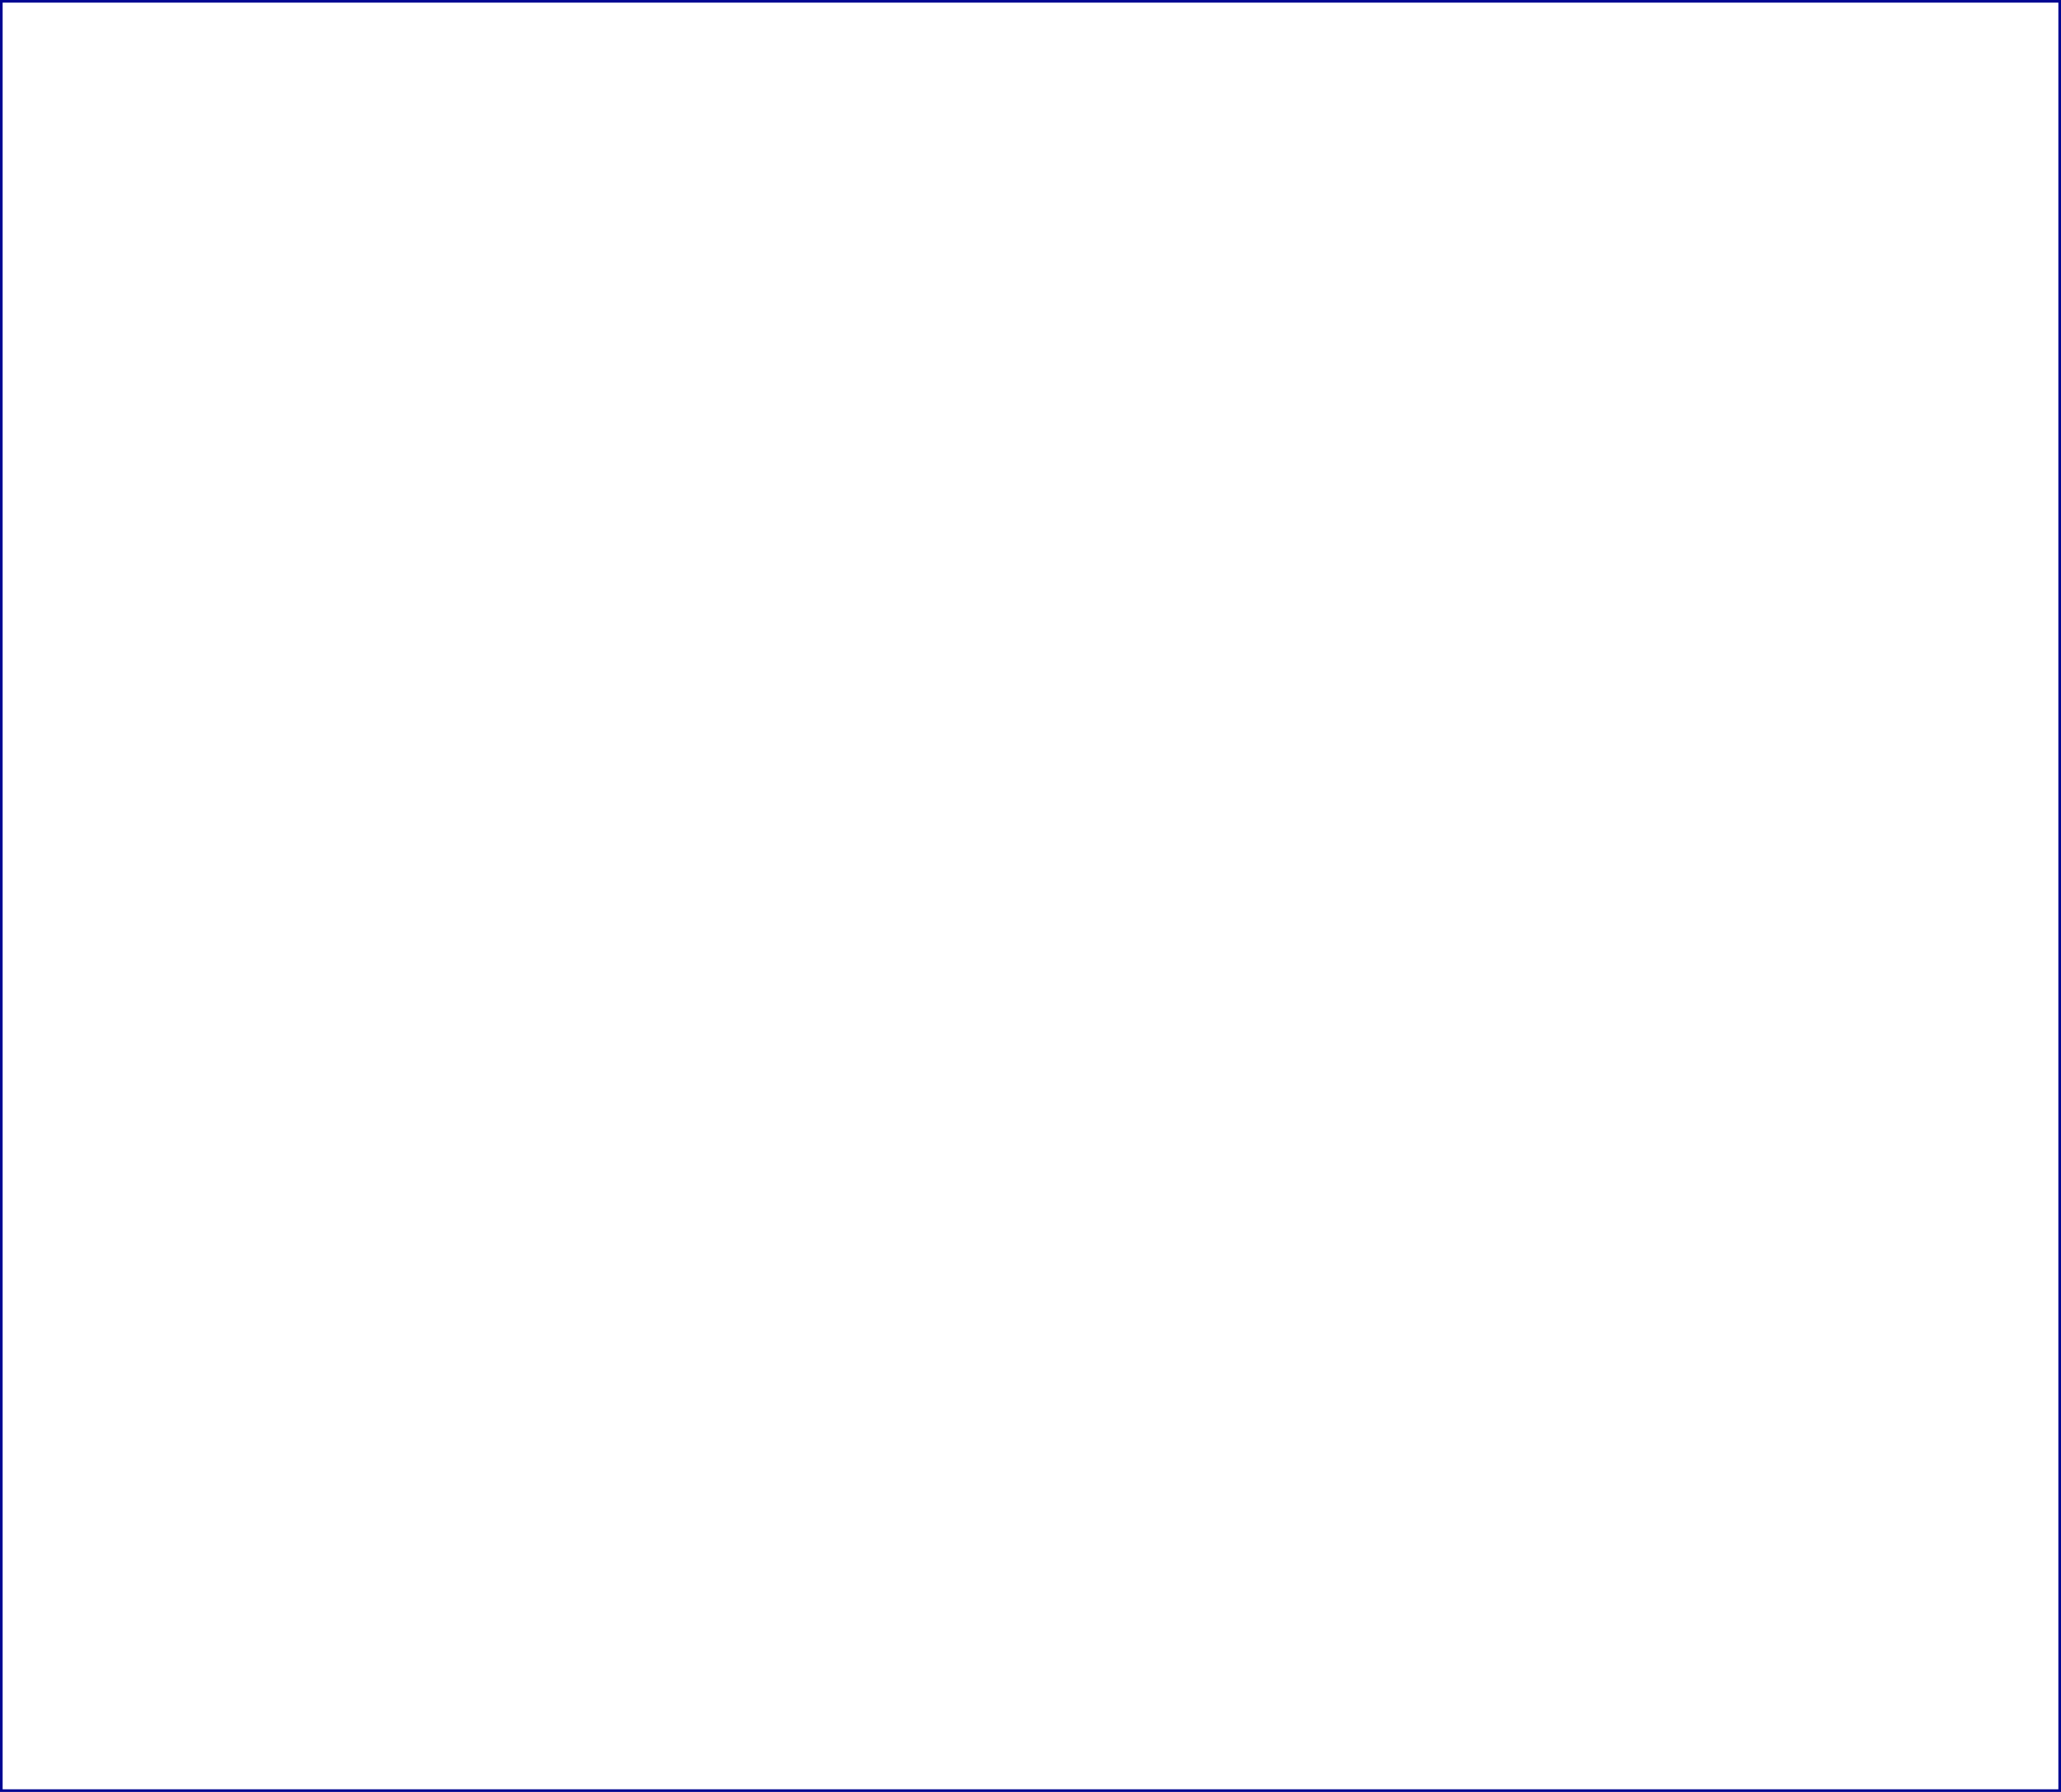
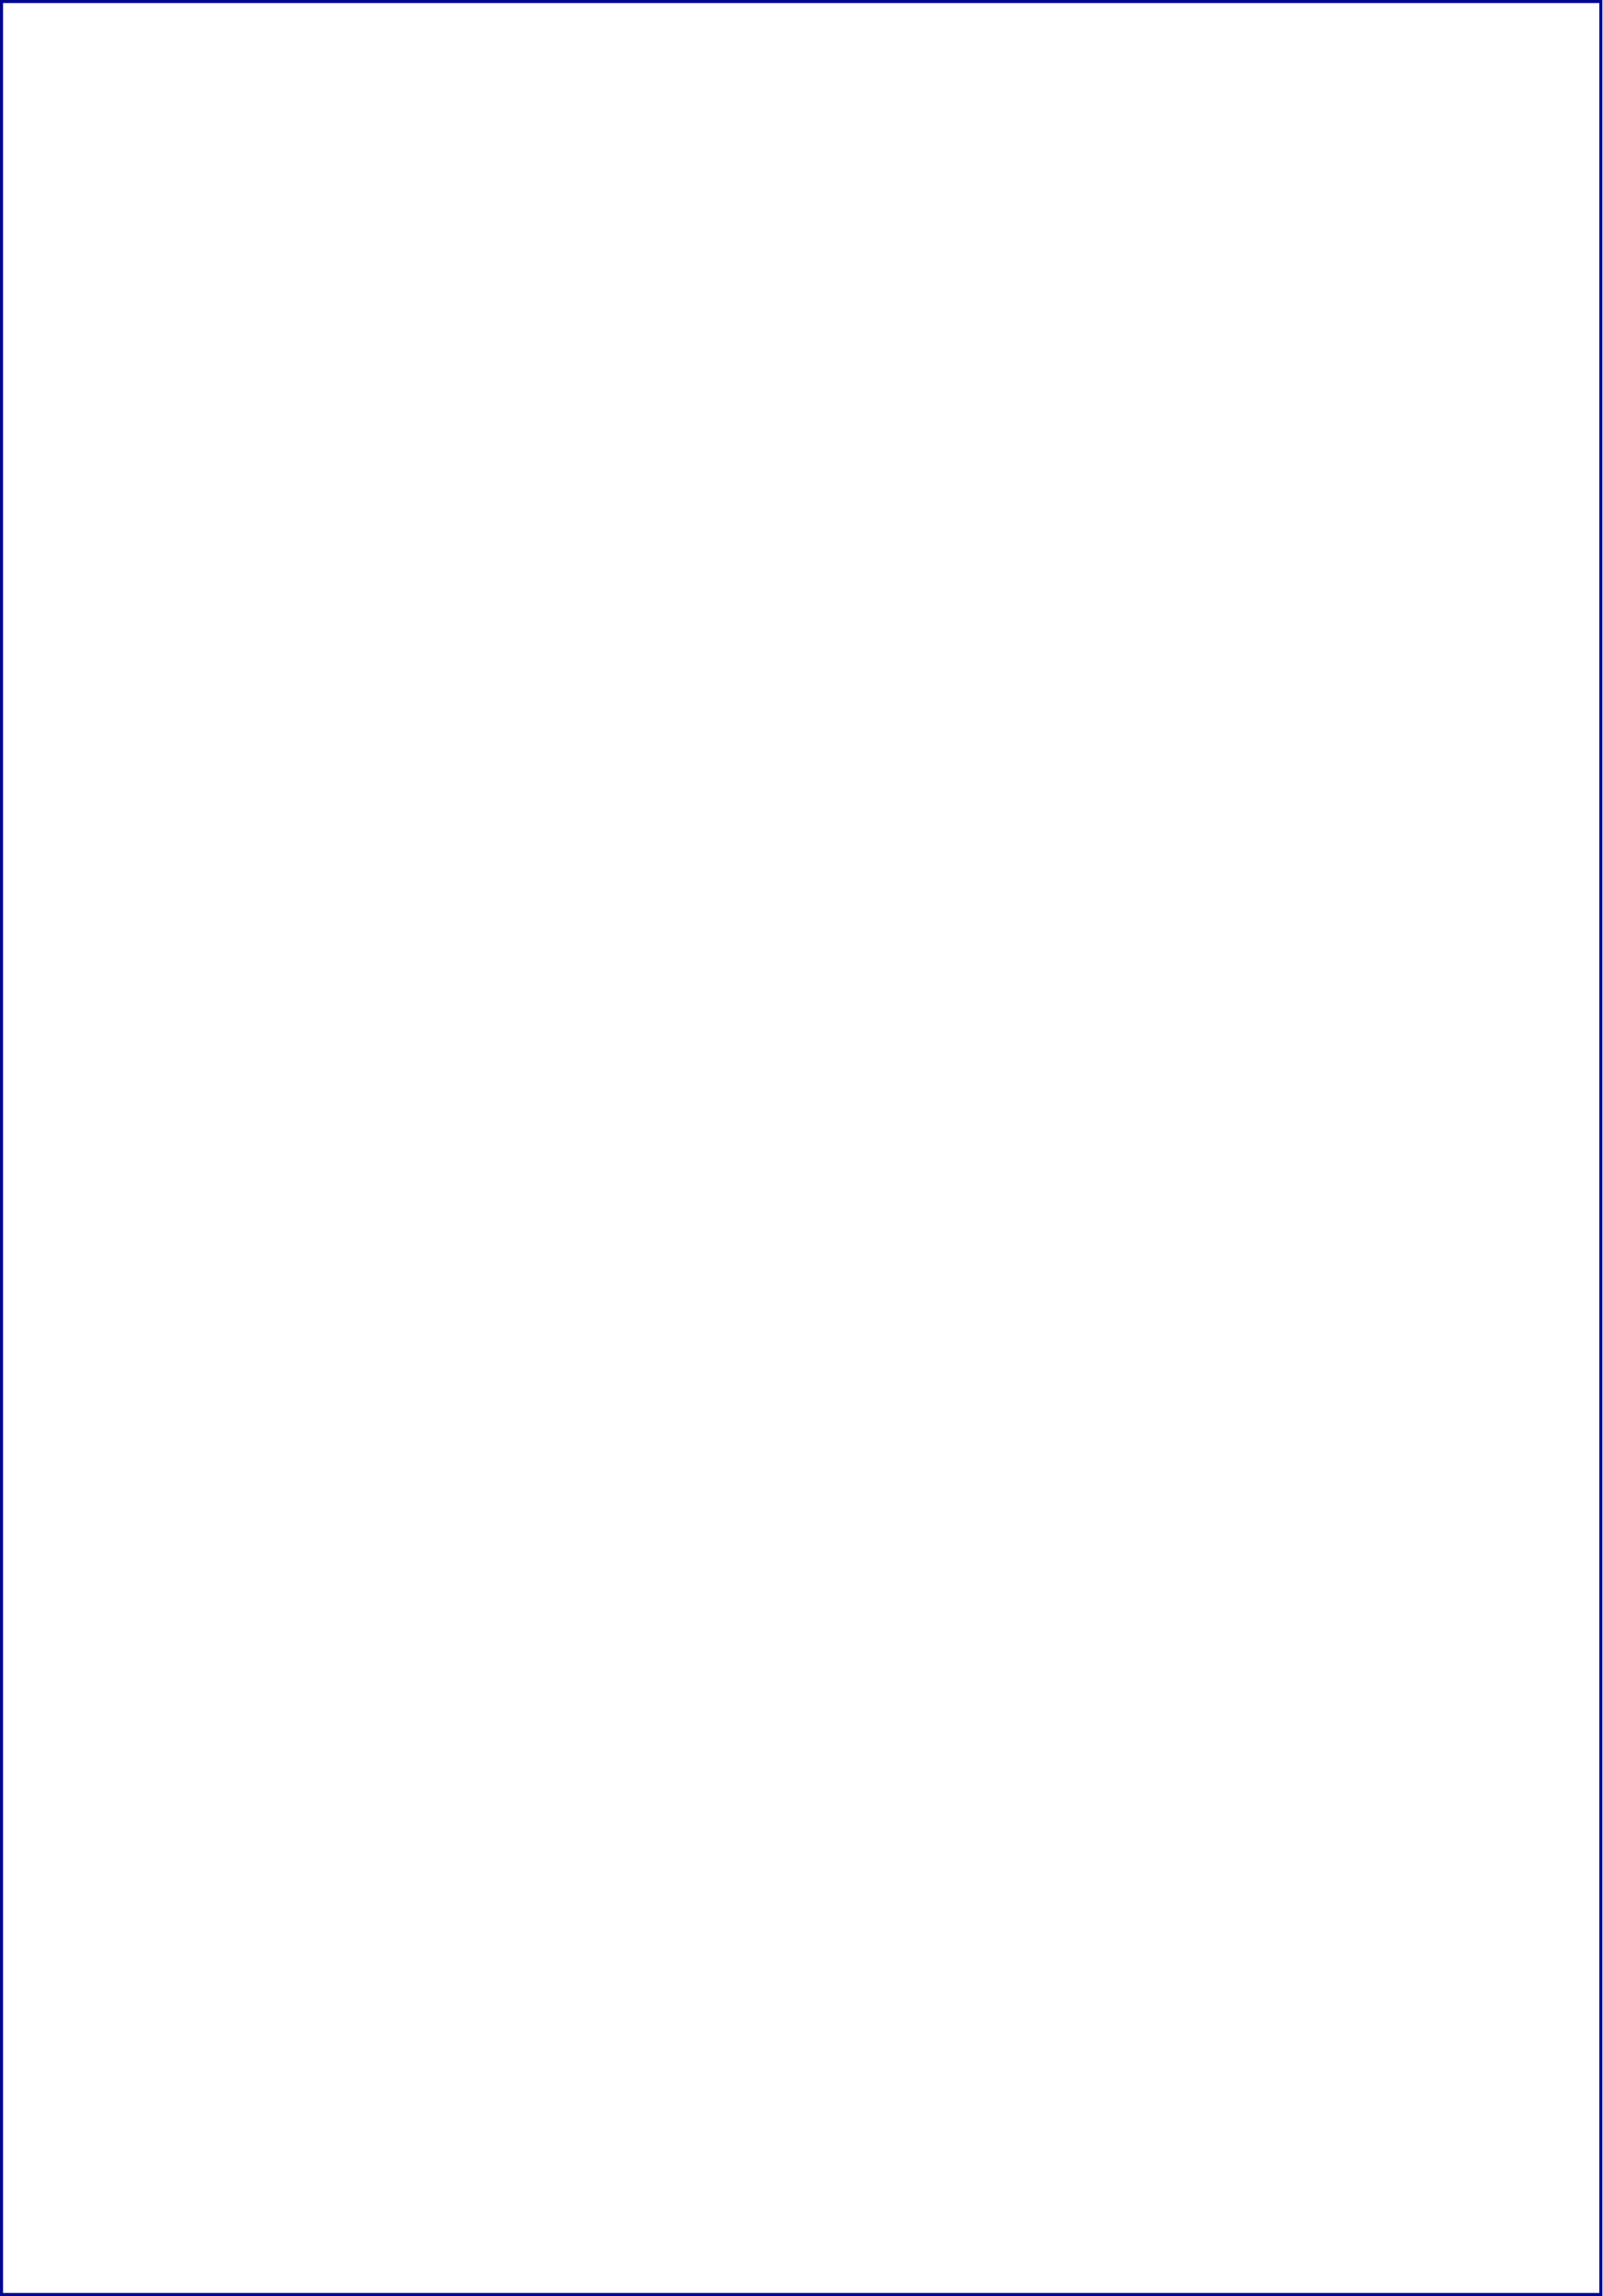
- <svg xmlns="http://www.w3.org/2000/svg" width="782" height="680" viewBox="0 0 782 680" fill="none">
-   <path d="M781.5 0.5V679.5H0.5V0.5H781.5Z" stroke="#010792" stroke-miterlimit="10" />
+ <svg xmlns="http://www.w3.org/2000/svg" width="524" height="751" viewBox="0 0 524 751" fill="none">
+   <path d="M523.5 0.5V750.5H0.5V0.5H523.5Z" stroke="#010792" stroke-miterlimit="10" />
</svg>
